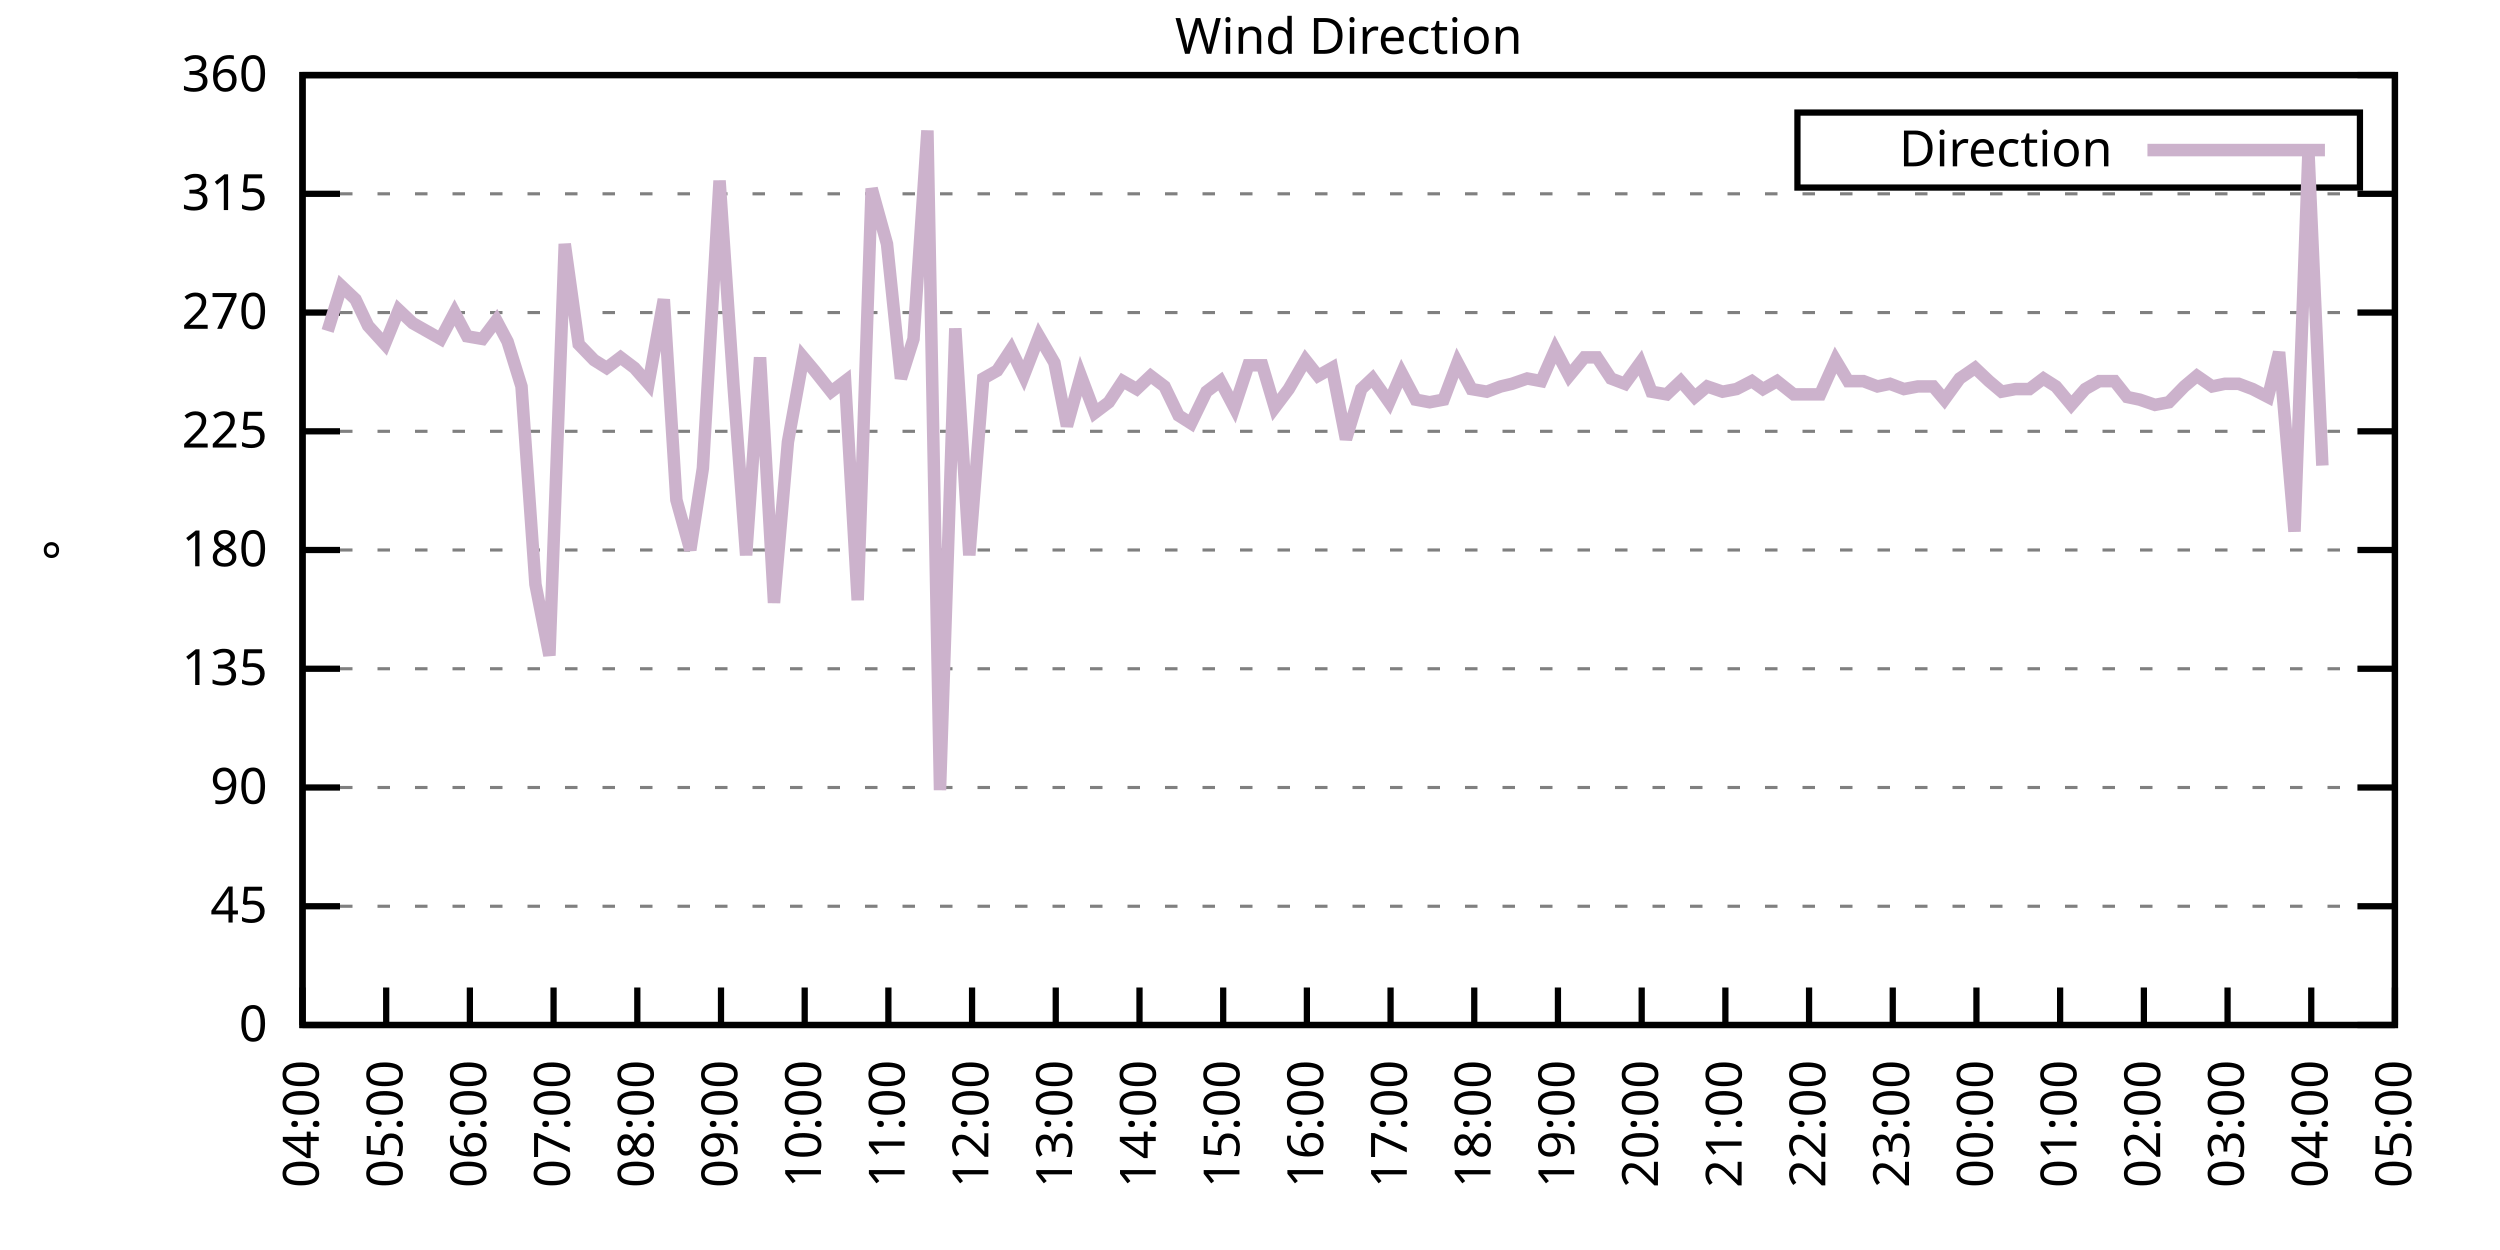
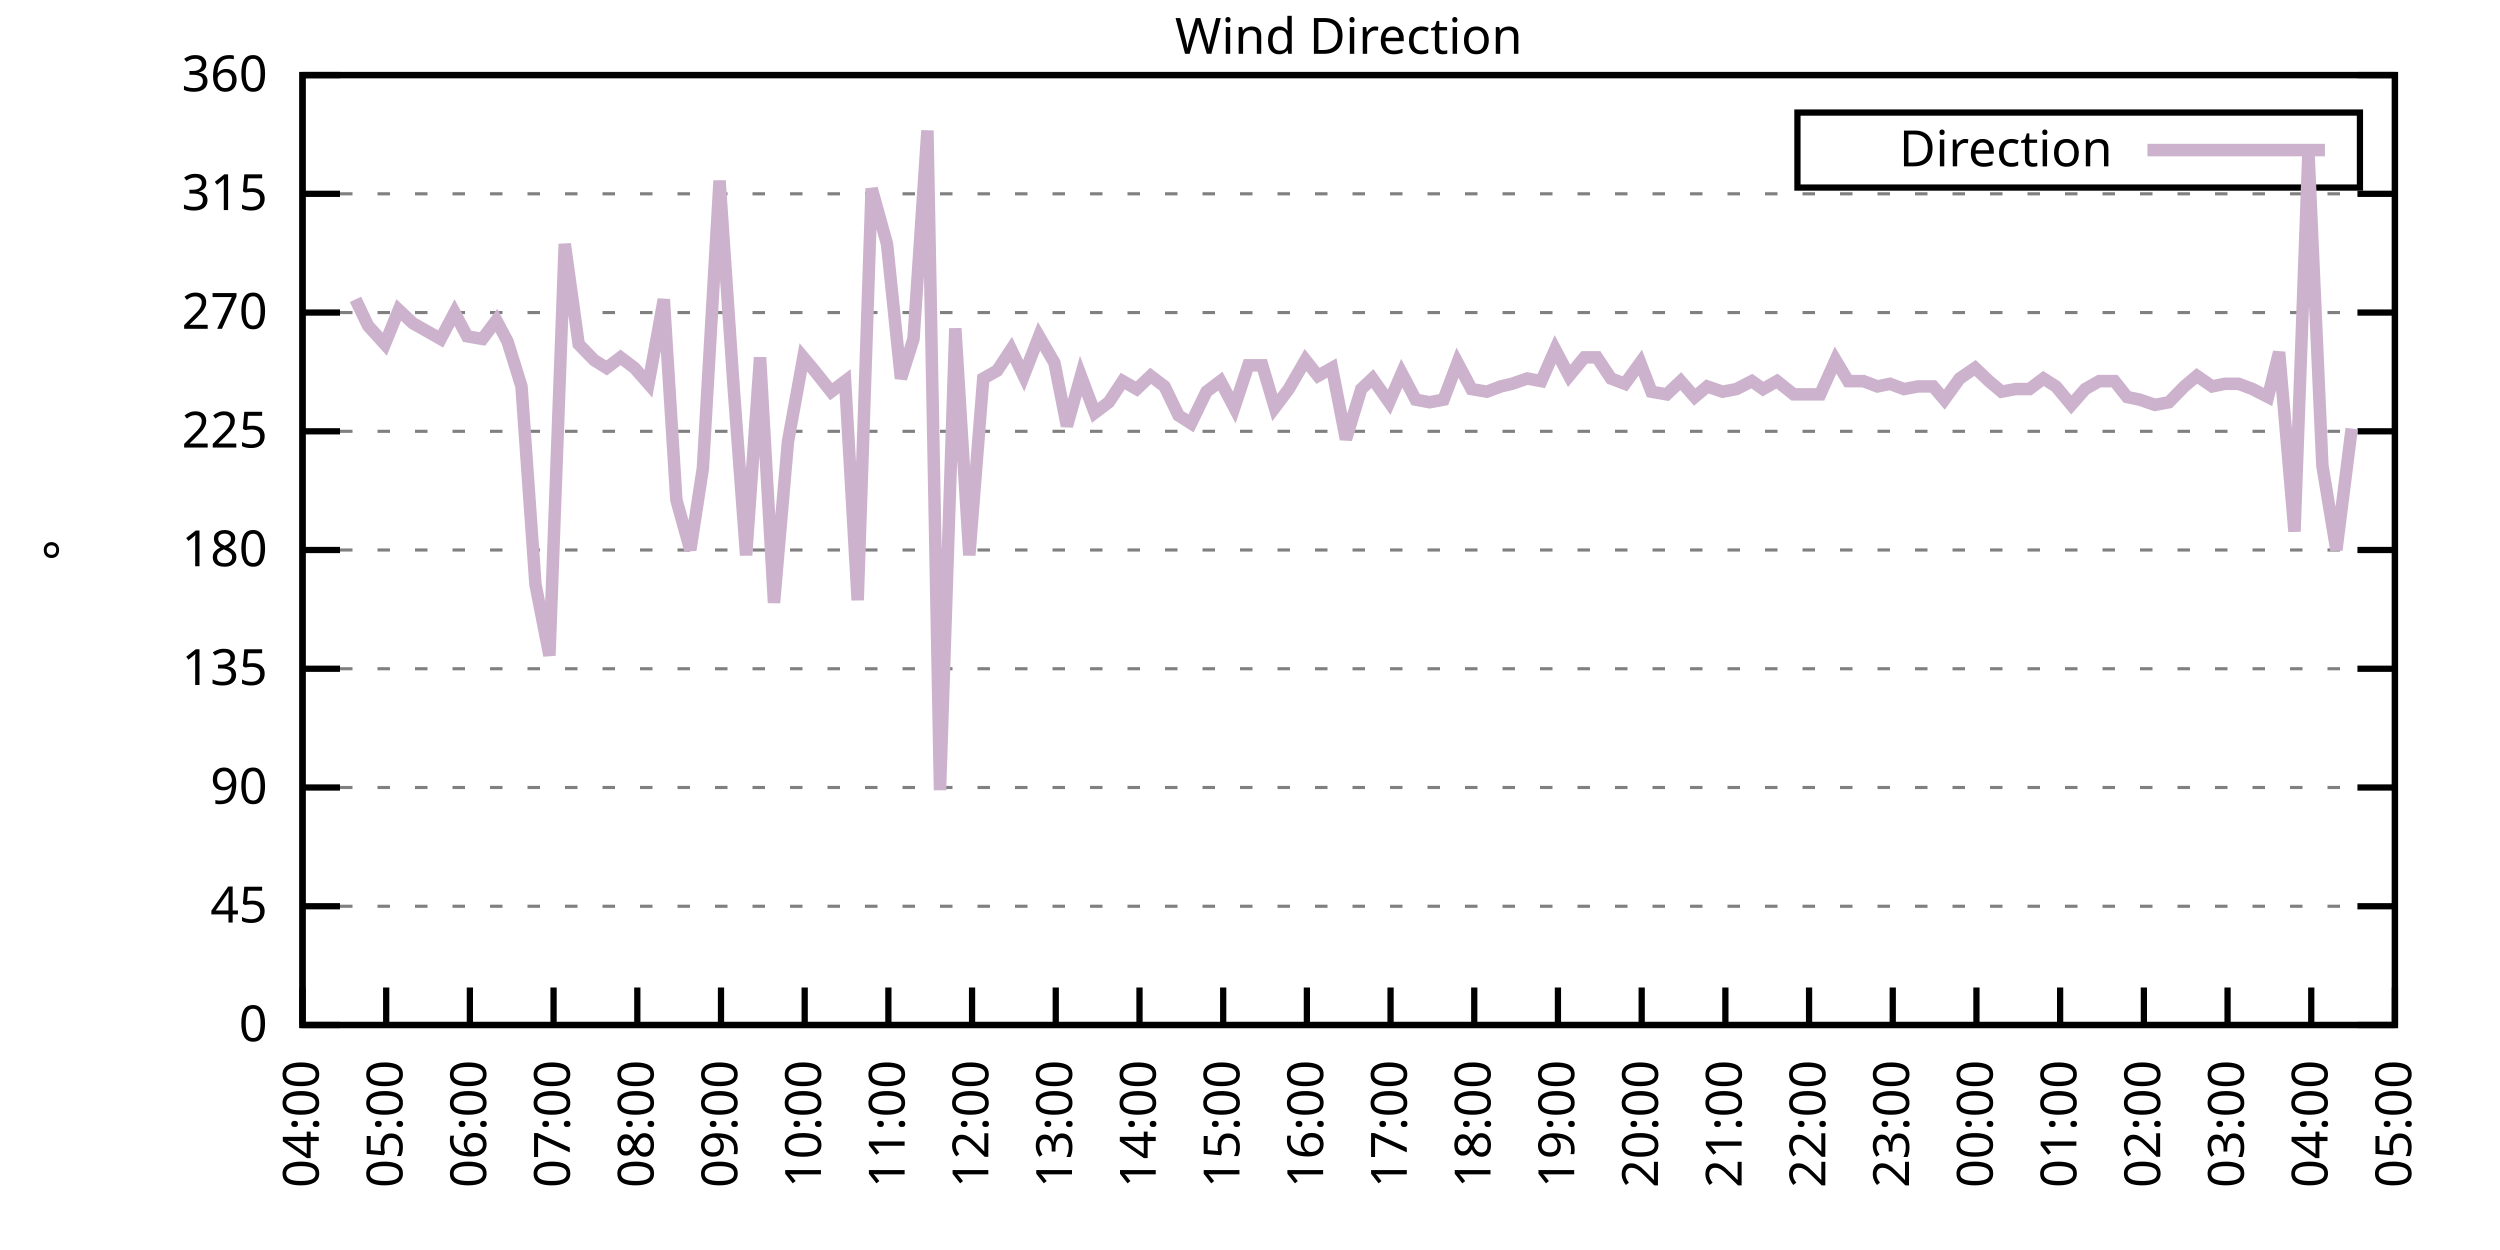
<svg xmlns="http://www.w3.org/2000/svg" xmlns:xlink="http://www.w3.org/1999/xlink" width="400" height="200" viewBox="0 0 400 200">
  <g id="gnuplot_canvas">
    <rect x="0" y="0" width="400" height="200" fill="none" />
    <defs>
      <circle id="gpDot" r="0.5" stroke-width="0.5" stroke="currentColor" />
      <path id="gpPt0" stroke-width="0.333" stroke="currentColor" d="M-1,0 h2 M0,-1 v2" />
      <path id="gpPt1" stroke-width="0.333" stroke="currentColor" d="M-1,-1 L1,1 M1,-1 L-1,1" />
      <path id="gpPt2" stroke-width="0.333" stroke="currentColor" d="M-1,0 L1,0 M0,-1 L0,1 M-1,-1 L1,1 M-1,1 L1,-1" />
      <rect id="gpPt3" stroke-width="0.333" stroke="currentColor" x="-1" y="-1" width="2" height="2" />
      <rect id="gpPt4" stroke-width="0.333" stroke="currentColor" fill="currentColor" x="-1" y="-1" width="2" height="2" />
      <circle id="gpPt5" stroke-width="0.333" stroke="currentColor" cx="0" cy="0" r="1" />
      <use xlink:href="#gpPt5" id="gpPt6" fill="currentColor" stroke="none" />
      <path id="gpPt7" stroke-width="0.333" stroke="currentColor" d="M0,-1.33 L-1.33,0.67 L1.33,0.67 z" />
      <use xlink:href="#gpPt7" id="gpPt8" fill="currentColor" stroke="none" />
      <use xlink:href="#gpPt7" id="gpPt9" stroke="currentColor" transform="rotate(180)" />
      <use xlink:href="#gpPt9" id="gpPt10" fill="currentColor" stroke="none" />
      <use xlink:href="#gpPt3" id="gpPt11" stroke="currentColor" transform="rotate(45)" />
      <use xlink:href="#gpPt11" id="gpPt12" fill="currentColor" stroke="none" />
      <path id="gpPt13" stroke-width="0.333" stroke="currentColor" d="M0,1.330 L1.265,0.411 L0.782,-1.067 L-0.782,-1.076 L-1.265,0.411 z" />
      <use xlink:href="#gpPt13" id="gpPt14" fill="currentColor" stroke="none" />
      <filter id="textbox" filterUnits="objectBoundingBox" x="0" y="0" height="1" width="1">
        <feFlood flood-color="white" flood-opacity="1" result="bgnd" />
        <feComposite in="SourceGraphic" in2="bgnd" operator="atop" />
      </filter>
      <filter id="greybox" filterUnits="objectBoundingBox" x="0" y="0" height="1" width="1">
        <feFlood flood-color="lightgrey" flood-opacity="1" result="grey" />
        <feComposite in="SourceGraphic" in2="grey" operator="atop" />
      </filter>
    </defs>
    <g fill="none" color="white" stroke="currentColor" stroke-width="1.00" stroke-linecap="butt" stroke-linejoin="miter">
</g>
    <g fill="none" color="black" stroke="currentColor" stroke-width="1.00" stroke-linecap="butt" stroke-linejoin="miter">
      <g stroke="none" shape-rendering="crispEdges">
        <polygon fill="rgb(255, 255, 255)" points="48.40,164.00 383.18,164.00 383.18,12.02 48.40,12.02 " />
      </g>
    </g>
    <g fill="none" color="black" stroke="currentColor" stroke-width="1.00" stroke-linecap="butt" stroke-linejoin="miter">
</g>
    <g fill="none" color="black" stroke="black" stroke-width="0.50" stroke-linecap="butt" stroke-linejoin="miter">
</g>
    <g fill="none" color="gray" stroke="currentColor" stroke-width="0.50" stroke-linecap="butt" stroke-linejoin="miter">
      <path stroke="gray" stroke-dasharray="2,4" class="gridline" d="M48.40,164.00 L383.19,164.00  " />
    </g>
    <g fill="none" color="gray" stroke="gray" stroke-width="1.00" stroke-linecap="butt" stroke-linejoin="miter">
</g>
    <g fill="none" color="black" stroke="currentColor" stroke-width="1.00" stroke-linecap="butt" stroke-linejoin="miter">
      <path stroke="black" d="M48.40,164.00 L54.40,164.00 M383.19,164.00 L377.19,164.00  " />
      <g transform="translate(42.80,166.60)" stroke="none" fill="black" font-family="Sans" font-size="8.00" text-anchor="end">
        <text>
          <tspan font-family="Sans"> 0</tspan>
        </text>
      </g>
    </g>
    <g fill="none" color="black" stroke="currentColor" stroke-width="1.00" stroke-linecap="butt" stroke-linejoin="miter">
</g>
    <g fill="none" color="black" stroke="black" stroke-width="0.50" stroke-linecap="butt" stroke-linejoin="miter">
</g>
    <g fill="none" color="gray" stroke="currentColor" stroke-width="0.50" stroke-linecap="butt" stroke-linejoin="miter">
      <path stroke="gray" stroke-dasharray="2,4" class="gridline" d="M48.40,145.00 L383.19,145.00  " />
    </g>
    <g fill="none" color="gray" stroke="gray" stroke-width="1.00" stroke-linecap="butt" stroke-linejoin="miter">
</g>
    <g fill="none" color="black" stroke="currentColor" stroke-width="1.00" stroke-linecap="butt" stroke-linejoin="miter">
      <path stroke="black" d="M48.40,145.00 L54.40,145.00 M383.19,145.00 L377.19,145.00  " />
      <g transform="translate(42.80,147.60)" stroke="none" fill="black" font-family="Sans" font-size="8.00" text-anchor="end">
        <text>
          <tspan font-family="Sans"> 45</tspan>
        </text>
      </g>
    </g>
    <g fill="none" color="black" stroke="currentColor" stroke-width="1.00" stroke-linecap="butt" stroke-linejoin="miter">
</g>
    <g fill="none" color="black" stroke="black" stroke-width="0.50" stroke-linecap="butt" stroke-linejoin="miter">
</g>
    <g fill="none" color="gray" stroke="currentColor" stroke-width="0.50" stroke-linecap="butt" stroke-linejoin="miter">
      <path stroke="gray" stroke-dasharray="2,4" class="gridline" d="M48.40,126.00 L383.19,126.00  " />
    </g>
    <g fill="none" color="gray" stroke="gray" stroke-width="1.00" stroke-linecap="butt" stroke-linejoin="miter">
</g>
    <g fill="none" color="black" stroke="currentColor" stroke-width="1.00" stroke-linecap="butt" stroke-linejoin="miter">
      <path stroke="black" d="M48.40,126.00 L54.40,126.00 M383.19,126.00 L377.19,126.00  " />
      <g transform="translate(42.80,128.60)" stroke="none" fill="black" font-family="Sans" font-size="8.00" text-anchor="end">
        <text>
          <tspan font-family="Sans"> 90</tspan>
        </text>
      </g>
    </g>
    <g fill="none" color="black" stroke="currentColor" stroke-width="1.00" stroke-linecap="butt" stroke-linejoin="miter">
</g>
    <g fill="none" color="black" stroke="black" stroke-width="0.50" stroke-linecap="butt" stroke-linejoin="miter">
</g>
    <g fill="none" color="gray" stroke="currentColor" stroke-width="0.50" stroke-linecap="butt" stroke-linejoin="miter">
      <path stroke="gray" stroke-dasharray="2,4" class="gridline" d="M48.40,107.00 L383.19,107.00  " />
    </g>
    <g fill="none" color="gray" stroke="gray" stroke-width="1.00" stroke-linecap="butt" stroke-linejoin="miter">
</g>
    <g fill="none" color="black" stroke="currentColor" stroke-width="1.00" stroke-linecap="butt" stroke-linejoin="miter">
      <path stroke="black" d="M48.40,107.00 L54.40,107.00 M383.19,107.00 L377.19,107.00  " />
      <g transform="translate(42.80,109.60)" stroke="none" fill="black" font-family="Sans" font-size="8.00" text-anchor="end">
        <text>
          <tspan font-family="Sans"> 135</tspan>
        </text>
      </g>
    </g>
    <g fill="none" color="black" stroke="currentColor" stroke-width="1.00" stroke-linecap="butt" stroke-linejoin="miter">
</g>
    <g fill="none" color="black" stroke="black" stroke-width="0.50" stroke-linecap="butt" stroke-linejoin="miter">
</g>
    <g fill="none" color="gray" stroke="currentColor" stroke-width="0.50" stroke-linecap="butt" stroke-linejoin="miter">
      <path stroke="gray" stroke-dasharray="2,4" class="gridline" d="M48.40,88.00 L383.19,88.00  " />
    </g>
    <g fill="none" color="gray" stroke="gray" stroke-width="1.00" stroke-linecap="butt" stroke-linejoin="miter">
</g>
    <g fill="none" color="black" stroke="currentColor" stroke-width="1.00" stroke-linecap="butt" stroke-linejoin="miter">
      <path stroke="black" d="M48.40,88.00 L54.40,88.00 M383.19,88.00 L377.19,88.00  " />
      <g transform="translate(42.80,90.60)" stroke="none" fill="black" font-family="Sans" font-size="8.00" text-anchor="end">
        <text>
          <tspan font-family="Sans"> 180</tspan>
        </text>
      </g>
    </g>
    <g fill="none" color="black" stroke="currentColor" stroke-width="1.00" stroke-linecap="butt" stroke-linejoin="miter">
</g>
    <g fill="none" color="black" stroke="black" stroke-width="0.50" stroke-linecap="butt" stroke-linejoin="miter">
</g>
    <g fill="none" color="gray" stroke="currentColor" stroke-width="0.50" stroke-linecap="butt" stroke-linejoin="miter">
      <path stroke="gray" stroke-dasharray="2,4" class="gridline" d="M48.40,69.01 L383.19,69.01  " />
    </g>
    <g fill="none" color="gray" stroke="gray" stroke-width="1.00" stroke-linecap="butt" stroke-linejoin="miter">
</g>
    <g fill="none" color="black" stroke="currentColor" stroke-width="1.00" stroke-linecap="butt" stroke-linejoin="miter">
      <path stroke="black" d="M48.40,69.01 L54.40,69.01 M383.19,69.01 L377.19,69.01  " />
      <g transform="translate(42.80,71.61)" stroke="none" fill="black" font-family="Sans" font-size="8.00" text-anchor="end">
        <text>
          <tspan font-family="Sans"> 225</tspan>
        </text>
      </g>
    </g>
    <g fill="none" color="black" stroke="currentColor" stroke-width="1.00" stroke-linecap="butt" stroke-linejoin="miter">
</g>
    <g fill="none" color="black" stroke="black" stroke-width="0.50" stroke-linecap="butt" stroke-linejoin="miter">
</g>
    <g fill="none" color="gray" stroke="currentColor" stroke-width="0.50" stroke-linecap="butt" stroke-linejoin="miter">
      <path stroke="gray" stroke-dasharray="2,4" class="gridline" d="M48.40,50.01 L383.19,50.01  " />
    </g>
    <g fill="none" color="gray" stroke="gray" stroke-width="1.00" stroke-linecap="butt" stroke-linejoin="miter">
</g>
    <g fill="none" color="black" stroke="currentColor" stroke-width="1.00" stroke-linecap="butt" stroke-linejoin="miter">
      <path stroke="black" d="M48.40,50.01 L54.40,50.01 M383.19,50.01 L377.19,50.01  " />
      <g transform="translate(42.80,52.61)" stroke="none" fill="black" font-family="Sans" font-size="8.00" text-anchor="end">
        <text>
          <tspan font-family="Sans"> 270</tspan>
        </text>
      </g>
    </g>
    <g fill="none" color="black" stroke="currentColor" stroke-width="1.00" stroke-linecap="butt" stroke-linejoin="miter">
</g>
    <g fill="none" color="black" stroke="black" stroke-width="0.50" stroke-linecap="butt" stroke-linejoin="miter">
</g>
    <g fill="none" color="gray" stroke="currentColor" stroke-width="0.50" stroke-linecap="butt" stroke-linejoin="miter">
      <path stroke="gray" stroke-dasharray="2,4" class="gridline" d="M48.40,31.01 L383.19,31.01  " />
    </g>
    <g fill="none" color="gray" stroke="gray" stroke-width="1.00" stroke-linecap="butt" stroke-linejoin="miter">
</g>
    <g fill="none" color="black" stroke="currentColor" stroke-width="1.00" stroke-linecap="butt" stroke-linejoin="miter">
      <path stroke="black" d="M48.40,31.01 L54.40,31.01 M383.19,31.01 L377.19,31.01  " />
      <g transform="translate(42.80,33.61)" stroke="none" fill="black" font-family="Sans" font-size="8.00" text-anchor="end">
        <text>
          <tspan font-family="Sans"> 315</tspan>
        </text>
      </g>
    </g>
    <g fill="none" color="black" stroke="currentColor" stroke-width="1.00" stroke-linecap="butt" stroke-linejoin="miter">
</g>
    <g fill="none" color="black" stroke="black" stroke-width="0.50" stroke-linecap="butt" stroke-linejoin="miter">
</g>
    <g fill="none" color="gray" stroke="currentColor" stroke-width="0.50" stroke-linecap="butt" stroke-linejoin="miter">
      <path stroke="gray" stroke-dasharray="2,4" class="gridline" d="M48.40,12.01 L383.19,12.01  " />
    </g>
    <g fill="none" color="gray" stroke="gray" stroke-width="1.00" stroke-linecap="butt" stroke-linejoin="miter">
</g>
    <g fill="none" color="black" stroke="currentColor" stroke-width="1.00" stroke-linecap="butt" stroke-linejoin="miter">
      <path stroke="black" d="M48.40,12.01 L54.40,12.01 M383.19,12.01 L377.19,12.01  " />
      <g transform="translate(42.80,14.61)" stroke="none" fill="black" font-family="Sans" font-size="8.00" text-anchor="end">
        <text>
          <tspan font-family="Sans"> 360</tspan>
        </text>
      </g>
    </g>
    <g fill="none" color="black" stroke="currentColor" stroke-width="1.00" stroke-linecap="butt" stroke-linejoin="miter">
      <path stroke="black" d="M48.40,164.00 L48.40,158.00  " />
      <g transform="translate(51.00,169.60) rotate(270.00)" stroke="none" fill="black" font-family="Sans" font-size="8.00" text-anchor="end">
        <text>
          <tspan font-family="Sans">04:00</tspan>
        </text>
      </g>
    </g>
    <g fill="none" color="black" stroke="currentColor" stroke-width="1.00" stroke-linecap="butt" stroke-linejoin="miter">
      <path stroke="black" d="M61.79,164.00 L61.79,158.00  " />
      <g transform="translate(64.39,169.60) rotate(270.00)" stroke="none" fill="black" font-family="Sans" font-size="8.00" text-anchor="end">
        <text>
          <tspan font-family="Sans">05:00</tspan>
        </text>
      </g>
    </g>
    <g fill="none" color="black" stroke="currentColor" stroke-width="1.00" stroke-linecap="butt" stroke-linejoin="miter">
      <path stroke="black" d="M75.18,164.00 L75.18,158.00  " />
      <g transform="translate(77.78,169.60) rotate(270.00)" stroke="none" fill="black" font-family="Sans" font-size="8.00" text-anchor="end">
        <text>
          <tspan font-family="Sans">06:00</tspan>
        </text>
      </g>
    </g>
    <g fill="none" color="black" stroke="currentColor" stroke-width="1.00" stroke-linecap="butt" stroke-linejoin="miter">
      <path stroke="black" d="M88.57,164.00 L88.57,158.00  " />
      <g transform="translate(91.17,169.60) rotate(270.00)" stroke="none" fill="black" font-family="Sans" font-size="8.00" text-anchor="end">
        <text>
          <tspan font-family="Sans">07:00</tspan>
        </text>
      </g>
    </g>
    <g fill="none" color="black" stroke="currentColor" stroke-width="1.00" stroke-linecap="butt" stroke-linejoin="miter">
      <path stroke="black" d="M101.97,164.00 L101.97,158.00  " />
      <g transform="translate(104.57,169.60) rotate(270.00)" stroke="none" fill="black" font-family="Sans" font-size="8.00" text-anchor="end">
        <text>
          <tspan font-family="Sans">08:00</tspan>
        </text>
      </g>
    </g>
    <g fill="none" color="black" stroke="currentColor" stroke-width="1.00" stroke-linecap="butt" stroke-linejoin="miter">
      <path stroke="black" d="M115.36,164.00 L115.36,158.00  " />
      <g transform="translate(117.96,169.60) rotate(270.00)" stroke="none" fill="black" font-family="Sans" font-size="8.00" text-anchor="end">
        <text>
          <tspan font-family="Sans">09:00</tspan>
        </text>
      </g>
    </g>
    <g fill="none" color="black" stroke="currentColor" stroke-width="1.00" stroke-linecap="butt" stroke-linejoin="miter">
      <path stroke="black" d="M128.75,164.00 L128.75,158.00  " />
      <g transform="translate(131.35,169.60) rotate(270.00)" stroke="none" fill="black" font-family="Sans" font-size="8.00" text-anchor="end">
        <text>
          <tspan font-family="Sans">10:00</tspan>
        </text>
      </g>
    </g>
    <g fill="none" color="black" stroke="currentColor" stroke-width="1.00" stroke-linecap="butt" stroke-linejoin="miter">
      <path stroke="black" d="M142.14,164.00 L142.14,158.00  " />
      <g transform="translate(144.74,169.60) rotate(270.00)" stroke="none" fill="black" font-family="Sans" font-size="8.00" text-anchor="end">
        <text>
          <tspan font-family="Sans">11:00</tspan>
        </text>
      </g>
    </g>
    <g fill="none" color="black" stroke="currentColor" stroke-width="1.00" stroke-linecap="butt" stroke-linejoin="miter">
      <path stroke="black" d="M155.53,164.00 L155.53,158.00  " />
      <g transform="translate(158.13,169.60) rotate(270.00)" stroke="none" fill="black" font-family="Sans" font-size="8.00" text-anchor="end">
        <text>
          <tspan font-family="Sans">12:00</tspan>
        </text>
      </g>
    </g>
    <g fill="none" color="black" stroke="currentColor" stroke-width="1.00" stroke-linecap="butt" stroke-linejoin="miter">
      <path stroke="black" d="M168.92,164.00 L168.92,158.00  " />
      <g transform="translate(171.52,169.60) rotate(270.00)" stroke="none" fill="black" font-family="Sans" font-size="8.00" text-anchor="end">
        <text>
          <tspan font-family="Sans">13:00</tspan>
        </text>
      </g>
    </g>
    <g fill="none" color="black" stroke="currentColor" stroke-width="1.00" stroke-linecap="butt" stroke-linejoin="miter">
      <path stroke="black" d="M182.32,164.00 L182.32,158.00  " />
      <g transform="translate(184.92,169.60) rotate(270.00)" stroke="none" fill="black" font-family="Sans" font-size="8.00" text-anchor="end">
        <text>
          <tspan font-family="Sans">14:00</tspan>
        </text>
      </g>
    </g>
    <g fill="none" color="black" stroke="currentColor" stroke-width="1.00" stroke-linecap="butt" stroke-linejoin="miter">
      <path stroke="black" d="M195.71,164.00 L195.71,158.00  " />
      <g transform="translate(198.31,169.60) rotate(270.00)" stroke="none" fill="black" font-family="Sans" font-size="8.00" text-anchor="end">
        <text>
          <tspan font-family="Sans">15:00</tspan>
        </text>
      </g>
    </g>
    <g fill="none" color="black" stroke="currentColor" stroke-width="1.00" stroke-linecap="butt" stroke-linejoin="miter">
      <path stroke="black" d="M209.10,164.00 L209.10,158.00  " />
      <g transform="translate(211.70,169.60) rotate(270.00)" stroke="none" fill="black" font-family="Sans" font-size="8.00" text-anchor="end">
        <text>
          <tspan font-family="Sans">16:00</tspan>
        </text>
      </g>
    </g>
    <g fill="none" color="black" stroke="currentColor" stroke-width="1.00" stroke-linecap="butt" stroke-linejoin="miter">
      <path stroke="black" d="M222.49,164.00 L222.49,158.00  " />
      <g transform="translate(225.09,169.60) rotate(270.00)" stroke="none" fill="black" font-family="Sans" font-size="8.00" text-anchor="end">
        <text>
          <tspan font-family="Sans">17:00</tspan>
        </text>
      </g>
    </g>
    <g fill="none" color="black" stroke="currentColor" stroke-width="1.00" stroke-linecap="butt" stroke-linejoin="miter">
      <path stroke="black" d="M235.88,164.00 L235.88,158.00  " />
      <g transform="translate(238.48,169.60) rotate(270.00)" stroke="none" fill="black" font-family="Sans" font-size="8.00" text-anchor="end">
        <text>
          <tspan font-family="Sans">18:00</tspan>
        </text>
      </g>
    </g>
    <g fill="none" color="black" stroke="currentColor" stroke-width="1.00" stroke-linecap="butt" stroke-linejoin="miter">
      <path stroke="black" d="M249.27,164.00 L249.27,158.00  " />
      <g transform="translate(251.87,169.60) rotate(270.00)" stroke="none" fill="black" font-family="Sans" font-size="8.00" text-anchor="end">
        <text>
          <tspan font-family="Sans">19:00</tspan>
        </text>
      </g>
    </g>
    <g fill="none" color="black" stroke="currentColor" stroke-width="1.00" stroke-linecap="butt" stroke-linejoin="miter">
      <path stroke="black" d="M262.67,164.00 L262.67,158.00  " />
      <g transform="translate(265.27,169.60) rotate(270.00)" stroke="none" fill="black" font-family="Sans" font-size="8.00" text-anchor="end">
        <text>
          <tspan font-family="Sans">20:00</tspan>
        </text>
      </g>
    </g>
    <g fill="none" color="black" stroke="currentColor" stroke-width="1.00" stroke-linecap="butt" stroke-linejoin="miter">
      <path stroke="black" d="M276.06,164.00 L276.06,158.00  " />
      <g transform="translate(278.66,169.60) rotate(270.00)" stroke="none" fill="black" font-family="Sans" font-size="8.00" text-anchor="end">
        <text>
          <tspan font-family="Sans">21:00</tspan>
        </text>
      </g>
    </g>
    <g fill="none" color="black" stroke="currentColor" stroke-width="1.00" stroke-linecap="butt" stroke-linejoin="miter">
      <path stroke="black" d="M289.45,164.00 L289.45,158.00  " />
      <g transform="translate(292.05,169.60) rotate(270.00)" stroke="none" fill="black" font-family="Sans" font-size="8.00" text-anchor="end">
        <text>
          <tspan font-family="Sans">22:00</tspan>
        </text>
      </g>
    </g>
    <g fill="none" color="black" stroke="currentColor" stroke-width="1.00" stroke-linecap="butt" stroke-linejoin="miter">
      <path stroke="black" d="M302.84,164.00 L302.84,158.00  " />
      <g transform="translate(305.44,169.60) rotate(270.00)" stroke="none" fill="black" font-family="Sans" font-size="8.00" text-anchor="end">
        <text>
          <tspan font-family="Sans">23:00</tspan>
        </text>
      </g>
    </g>
    <g fill="none" color="black" stroke="currentColor" stroke-width="1.00" stroke-linecap="butt" stroke-linejoin="miter">
      <path stroke="black" d="M316.23,164.00 L316.23,158.00  " />
      <g transform="translate(318.83,169.60) rotate(270.00)" stroke="none" fill="black" font-family="Sans" font-size="8.00" text-anchor="end">
        <text>
          <tspan font-family="Sans">00:00</tspan>
        </text>
      </g>
    </g>
    <g fill="none" color="black" stroke="currentColor" stroke-width="1.00" stroke-linecap="butt" stroke-linejoin="miter">
      <path stroke="black" d="M329.62,164.00 L329.62,158.00  " />
      <g transform="translate(332.22,169.60) rotate(270.00)" stroke="none" fill="black" font-family="Sans" font-size="8.00" text-anchor="end">
        <text>
          <tspan font-family="Sans">01:00</tspan>
        </text>
      </g>
    </g>
    <g fill="none" color="black" stroke="currentColor" stroke-width="1.00" stroke-linecap="butt" stroke-linejoin="miter">
      <path stroke="black" d="M343.02,164.00 L343.02,158.00  " />
      <g transform="translate(345.62,169.60) rotate(270.00)" stroke="none" fill="black" font-family="Sans" font-size="8.00" text-anchor="end">
        <text>
          <tspan font-family="Sans">02:00</tspan>
        </text>
      </g>
    </g>
    <g fill="none" color="black" stroke="currentColor" stroke-width="1.00" stroke-linecap="butt" stroke-linejoin="miter">
      <path stroke="black" d="M356.41,164.00 L356.41,158.00  " />
      <g transform="translate(359.01,169.60) rotate(270.00)" stroke="none" fill="black" font-family="Sans" font-size="8.00" text-anchor="end">
        <text>
          <tspan font-family="Sans">03:00</tspan>
        </text>
      </g>
    </g>
    <g fill="none" color="black" stroke="currentColor" stroke-width="1.00" stroke-linecap="butt" stroke-linejoin="miter">
      <path stroke="black" d="M369.80,164.00 L369.80,158.00  " />
      <g transform="translate(372.40,169.60) rotate(270.00)" stroke="none" fill="black" font-family="Sans" font-size="8.00" text-anchor="end">
        <text>
          <tspan font-family="Sans">04:00</tspan>
        </text>
      </g>
    </g>
    <g fill="none" color="black" stroke="currentColor" stroke-width="1.00" stroke-linecap="butt" stroke-linejoin="miter">
      <path stroke="black" d="M383.19,164.00 L383.19,158.00  " />
      <g transform="translate(385.79,169.60) rotate(270.00)" stroke="none" fill="black" font-family="Sans" font-size="8.00" text-anchor="end">
        <text>
          <tspan font-family="Sans">05:00</tspan>
        </text>
      </g>
    </g>
    <g fill="none" color="black" stroke="currentColor" stroke-width="1.00" stroke-linecap="butt" stroke-linejoin="miter">
</g>
    <g fill="none" color="black" stroke="currentColor" stroke-width="1.00" stroke-linecap="butt" stroke-linejoin="miter">
      <path stroke="black" d="M48.40,12.01 L48.40,164.00 L383.19,164.00 L383.19,12.01 L48.40,12.01 Z  " />
    </g>
    <g fill="none" color="black" stroke="currentColor" stroke-width="1.00" stroke-linecap="butt" stroke-linejoin="miter">
</g>
    <g fill="none" color="black" stroke="currentColor" stroke-width="1.00" stroke-linecap="butt" stroke-linejoin="miter">
      <path stroke="black" d="M287.59,30.01 L287.59,18.01 L377.59,18.01 L377.59,30.01 L287.59,30.01 Z  " />
    </g>
    <g id="Wind_direction_plot_1">
      <g fill="none" color="white" stroke="black" stroke-width="2.00" stroke-linecap="butt" stroke-linejoin="miter">
</g>
      <g fill="none" color="black" stroke="currentColor" stroke-width="2.00" stroke-linecap="butt" stroke-linejoin="miter">
        <g transform="translate(337.99,26.61)" stroke="none" fill="black" font-family="Sans" font-size="8.00" text-anchor="end">
          <text>
            <tspan font-family="Sans">Direction</tspan>
          </text>
        </g>
      </g>
      <g fill="none" color="black" stroke="currentColor" stroke-width="2.00" stroke-linecap="butt" stroke-linejoin="miter">
-         <path stroke="rgb(204, 178, 204)" d="M343.59,24.01 L371.99,24.01 M52.42,52.96 L54.65,45.79 L56.88,47.90 L58.89,52.12 L61.57,55.07 L63.80,49.59   L66.03,51.70 L68.26,52.96 L70.50,54.23 L72.73,50.01 L74.74,53.81 L77.19,54.23 L79.42,51.27 L81.21,54.65   L83.44,61.83 L85.67,93.49 L87.91,104.89 L90.36,39.03 L92.59,55.07 L95.05,57.61 L97.06,58.87 L99.29,57.18   L101.52,58.87 L103.75,61.41 L106.21,47.90 L108.22,79.98 L110.45,88.00 L112.46,74.92 L115.13,28.90 L117.37,61.83   L119.38,88.85 L121.61,57.18 L123.84,96.45 L126.07,70.70 L128.53,57.18 L130.31,59.30 L132.99,62.67 L135.22,60.98   L137.23,96.03 L139.46,30.16 L141.92,39.03 L144.15,60.56 L146.16,54.23 L148.39,20.88 L150.40,126.42 L152.85,52.54   L155.09,88.85 L157.32,60.56 L159.55,59.30 L161.78,55.92 L163.79,60.14 L166.25,53.81 L168.70,58.03 L170.71,68.16   L172.94,60.14 L175.17,66.05 L177.41,64.36 L179.64,60.98 L181.87,62.25 L184.10,60.14 L186.33,61.83 L188.57,66.47   L190.57,67.74 L193.03,62.67 L195.26,60.98 L197.49,65.21 L199.73,58.45 L201.96,58.45 L203.97,65.21 L206.20,62.25   L208.88,57.61 L210.88,60.14 L213.12,58.87 L215.35,70.27 L217.80,62.25 L219.59,60.56 L222.27,64.36 L224.28,59.72   L226.51,63.94 L228.74,64.36 L230.97,63.94 L233.20,58.03 L235.44,62.25 L237.89,62.67 L240.12,61.83 L241.91,61.41   L244.36,60.56 L246.60,60.98 L248.83,55.92 L251.06,60.14 L253.51,57.18 L255.52,57.18 L257.76,60.56 L259.99,61.41   L262.44,58.03 L264.23,62.67 L266.68,63.10 L268.92,60.98 L271.15,63.52 L273.16,61.83 L275.61,62.67 L277.84,62.25   L280.30,60.98 L282.08,62.25 L284.32,60.98 L286.99,63.10 L289.00,63.10 L291.23,63.10 L293.69,57.61 L295.70,60.98   L298.15,60.98 L300.39,61.83 L302.39,61.41 L304.63,62.25 L306.86,61.83 L309.31,61.83 L311.10,63.94 L313.55,60.56   L316.01,58.87 L318.24,60.98 L320.25,62.67 L322.48,62.25 L324.71,62.25 L326.95,60.56 L328.95,61.83 L331.41,64.78   L333.64,62.25 L335.87,60.98 L338.33,60.98 L340.34,63.52 L342.35,63.94 L344.80,64.78 L347.03,64.36 L349.49,61.83   L351.50,60.14 L353.95,61.83 L355.96,61.41 L358.19,61.41 L360.42,62.25 L362.88,63.52 L364.66,56.34 L367.12,85.05   L369.35,24.25 L371.58,74.49  " />
+         <path stroke="rgb(204, 178, 204)" d="M343.59,24.01 L371.99,24.01 M56.88,47.90 L58.89,52.12 L61.57,55.07 L63.80,49.59 L66.03,51.70 L68.26,52.96   L70.50,54.23 L72.73,50.01 L74.74,53.81 L77.19,54.23 L79.42,51.27 L81.21,54.65 L83.44,61.83 L85.67,93.49   L87.91,104.89 L90.36,39.03 L92.59,55.07 L95.05,57.61 L97.06,58.87 L99.29,57.18 L101.52,58.87 L103.75,61.41   L106.21,47.90 L108.22,79.98 L110.45,88.00 L112.46,74.92 L115.13,28.90 L117.37,61.83 L119.38,88.85 L121.61,57.18   L123.84,96.45 L126.07,70.70 L128.53,57.18 L130.31,59.30 L132.99,62.67 L135.22,60.98 L137.23,96.03 L139.46,30.16   L141.92,39.03 L144.15,60.56 L146.16,54.23 L148.39,20.88 L150.40,126.42 L152.85,52.54 L155.09,88.85 L157.32,60.56   L159.55,59.30 L161.78,55.92 L163.79,60.14 L166.25,53.81 L168.70,58.03 L170.71,68.16 L172.94,60.14 L175.17,66.05   L177.41,64.36 L179.64,60.98 L181.87,62.25 L184.10,60.14 L186.33,61.83 L188.57,66.47 L190.57,67.74 L193.03,62.67   L195.26,60.98 L197.49,65.21 L199.73,58.45 L201.96,58.45 L203.97,65.21 L206.20,62.25 L208.88,57.61 L210.88,60.14   L213.12,58.87 L215.35,70.27 L217.80,62.25 L219.59,60.56 L222.27,64.36 L224.28,59.72 L226.51,63.94 L228.74,64.36   L230.97,63.94 L233.20,58.03 L235.44,62.25 L237.89,62.67 L240.12,61.83 L241.91,61.41 L244.36,60.56 L246.60,60.98   L248.83,55.92 L251.06,60.14 L253.51,57.18 L255.52,57.18 L257.76,60.56 L259.99,61.41 L262.44,58.03 L264.23,62.67   L266.68,63.10 L268.92,60.98 L271.15,63.52 L273.16,61.83 L275.61,62.67 L277.84,62.25 L280.30,60.98 L282.08,62.25   L284.32,60.98 L286.99,63.10 L289.00,63.10 L291.23,63.10 L293.69,57.61 L295.70,60.98 L298.15,60.98 L300.39,61.83   L302.39,61.41 L304.63,62.25 L306.86,61.83 L309.31,61.83 L311.10,63.94 L313.55,60.56 L316.01,58.87 L318.24,60.98   L320.25,62.67 L322.48,62.25 L324.71,62.25 L326.95,60.56 L328.95,61.83 L331.41,64.78 L333.64,62.25 L335.87,60.98   L338.33,60.98 L340.34,63.52 L342.35,63.94 L344.80,64.78 L347.03,64.36 L349.49,61.83 L351.50,60.14 L353.95,61.83   L355.96,61.41 L358.19,61.41 L360.42,62.25 L362.88,63.52 L364.66,56.34 L367.12,85.05 L369.35,24.25 L371.58,74.49   L373.82,88.00 L376.27,68.58  " />
      </g>
    </g>
    <g fill="none" color="black" stroke="currentColor" stroke-width="2.00" stroke-linecap="butt" stroke-linejoin="miter">
</g>
    <g fill="none" color="black" stroke="black" stroke-width="1.00" stroke-linecap="butt" stroke-linejoin="miter">
</g>
    <g fill="none" color="black" stroke="currentColor" stroke-width="1.00" stroke-linecap="butt" stroke-linejoin="miter">
      <path stroke="black" d="M48.40,12.01 L48.40,164.00 L383.19,164.00 L383.19,12.01 L48.40,12.01 Z  " />
      <g transform="translate(12.80,88.01) rotate(270.00)" stroke="none" fill="black" font-family="Sans" font-size="8.00" text-anchor="middle">
        <text>
          <tspan font-family="Sans">°</tspan>
        </text>
      </g>
    </g>
    <g fill="none" color="black" stroke="currentColor" stroke-width="1.00" stroke-linecap="butt" stroke-linejoin="miter">
</g>
    <g fill="none" color="black" stroke="currentColor" stroke-width="1.00" stroke-linecap="butt" stroke-linejoin="miter">
      <g transform="translate(215.79,8.61)" stroke="none" fill="black" font-family="Sans" font-size="8.00" text-anchor="middle">
        <text>
          <tspan font-family="Sans">Wind Direction</tspan>
        </text>
      </g>
    </g>
    <g fill="none" color="black" stroke="currentColor" stroke-width="1.00" stroke-linecap="butt" stroke-linejoin="miter">
</g>
  </g>
</svg>
